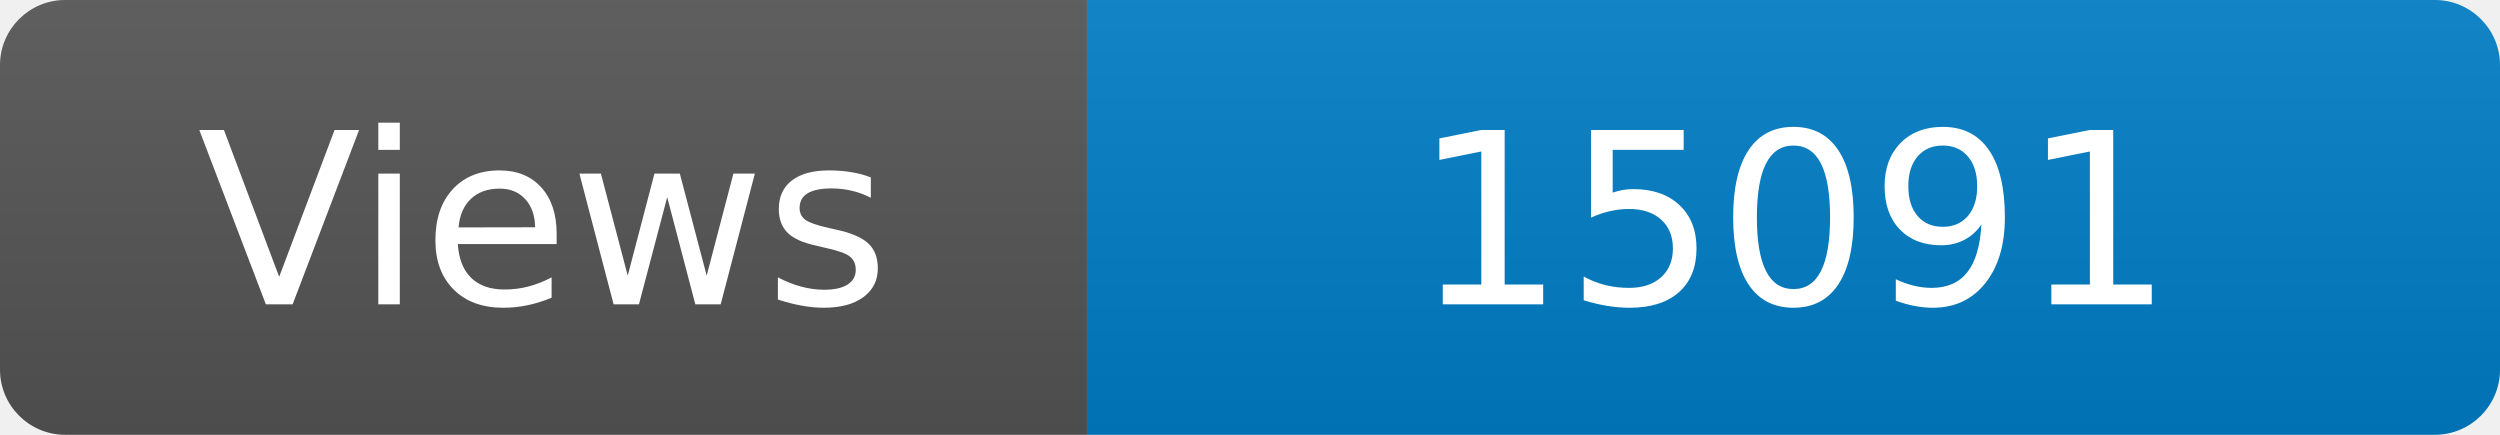
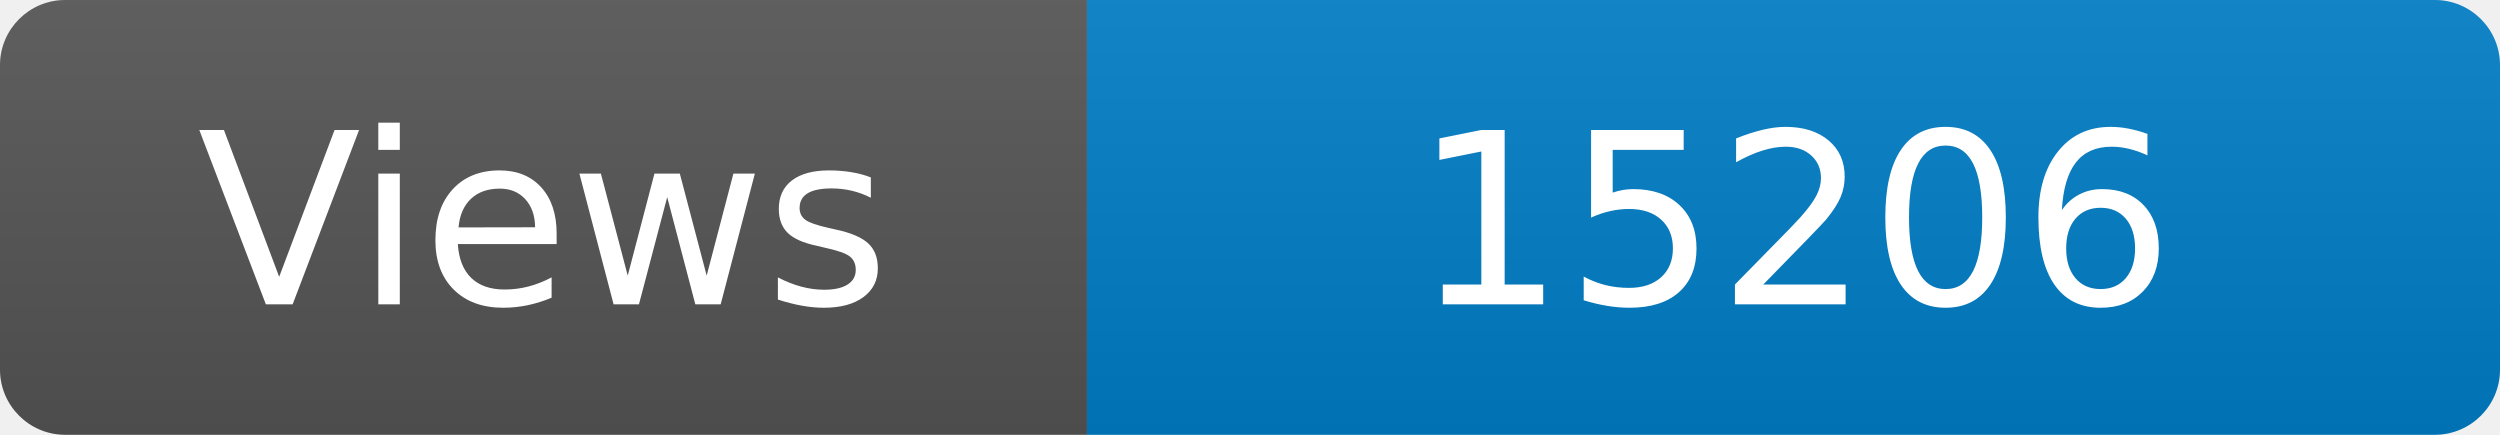
<svg xmlns="http://www.w3.org/2000/svg" width="115" height="20" role="img" aria-label="Maintained?: yes">
  <linearGradient id="s" x2="0" y2="100%">
    <stop offset="0" stop-color="#bbb" stop-opacity=".1" />
    <stop offset="1" stop-opacity=".1" />
  </linearGradient>
  <clipPath id="r">
    <rect width="115" height="20" rx="3" fill="#fff" />
  </clipPath>
  <g clip-path="url(#r)">
    <rect width="50" height="20" fill="#555" />
    <rect x="50" width="160" height="20" fill="#007ec6" />
    <rect width="115" height="20" fill="url(#s)" />
  </g>
  <g fill="#fff" text-anchor="middle" font-family="Verdana,Geneva,DejaVu Sans,sans-serif" font-size="110">
    <text x="250" y="140" transform="scale(.1)" fill="#fff">Views</text>
-     <text x="825" y="140" transform="scale(.1)" fill="#fff">15091</text>
+     <text x="825" y="140" transform="scale(.1)" fill="#fff">15206</text>
  </g>
</svg>
